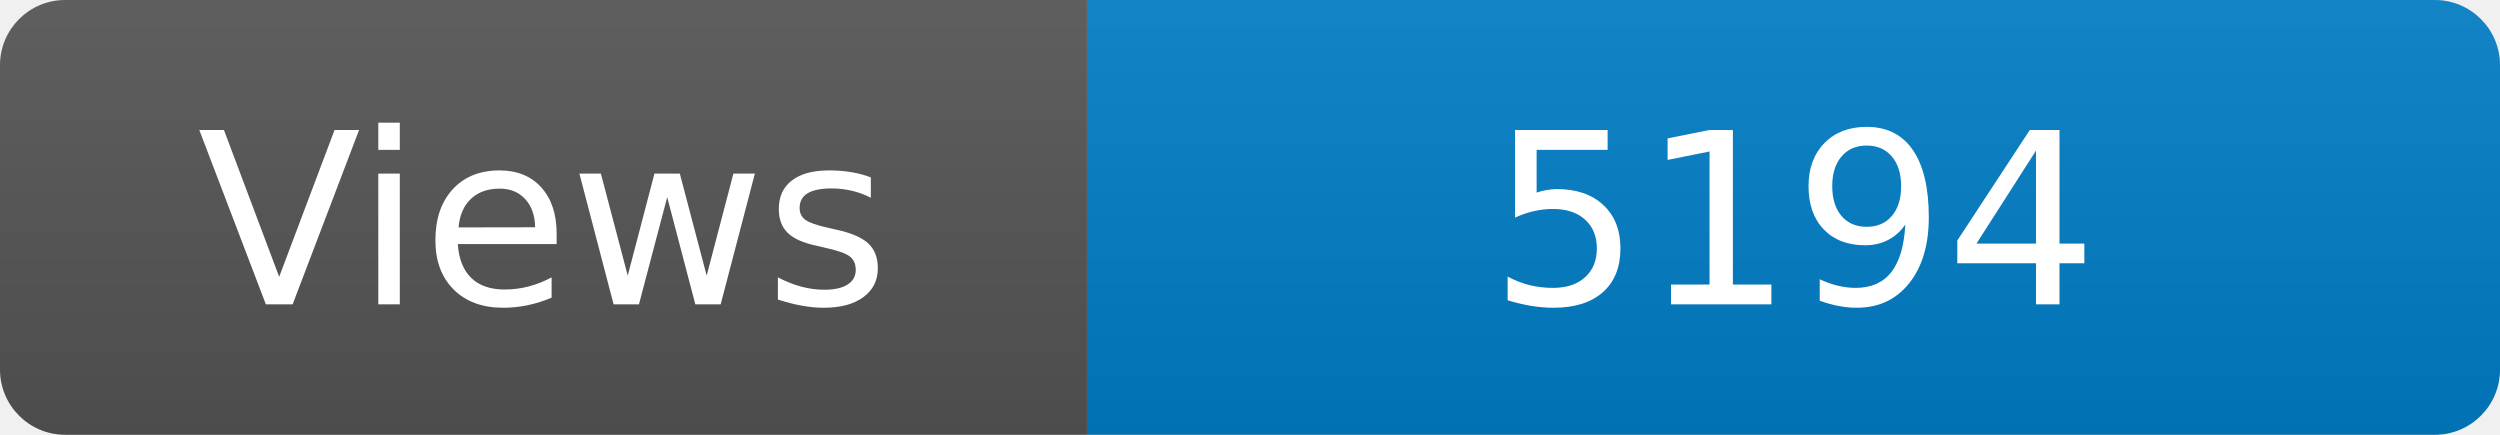
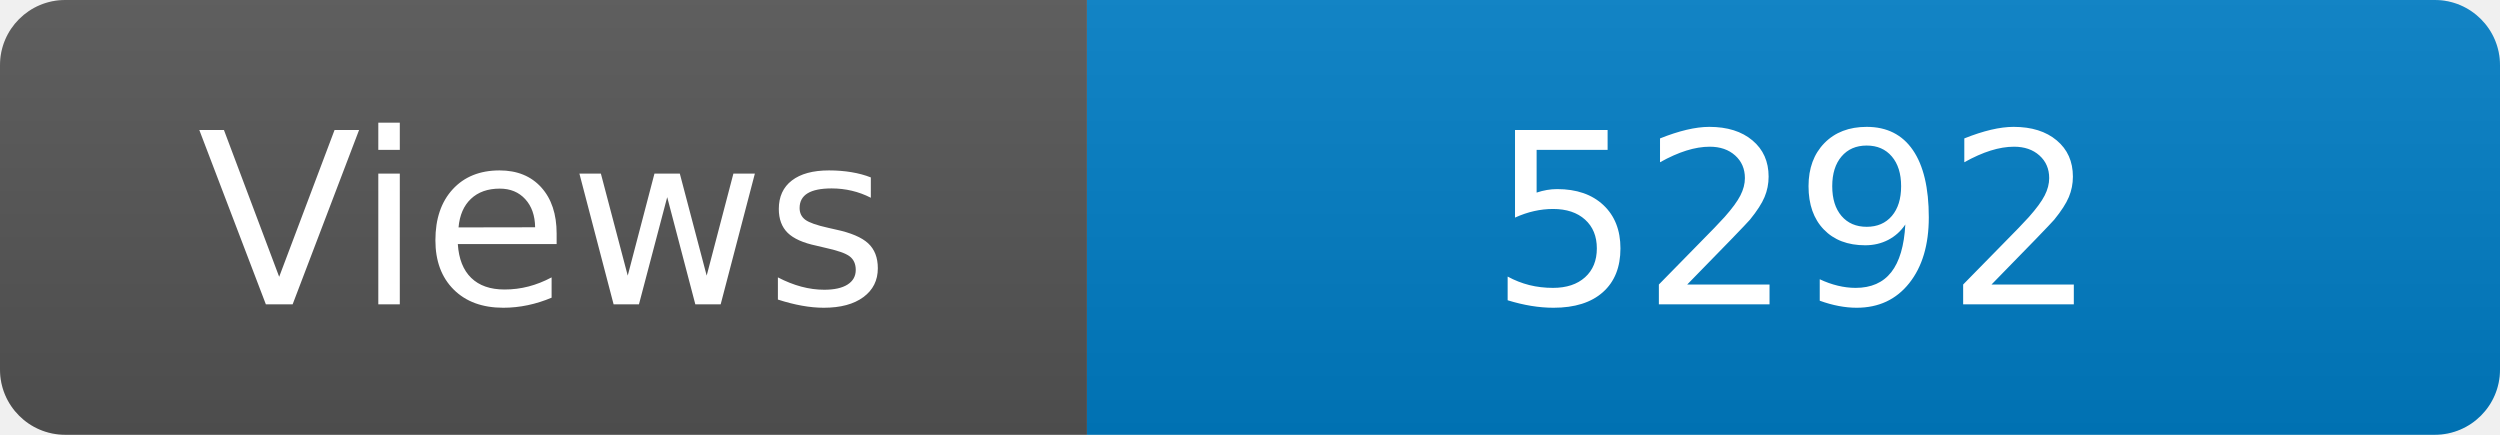
<svg xmlns="http://www.w3.org/2000/svg" width="115" height="20" role="img" aria-label="Maintained?: yes">
  <linearGradient id="s" x2="0" y2="100%">
    <stop offset="0" stop-color="#bbb" stop-opacity=".1" />
    <stop offset="1" stop-opacity=".1" />
  </linearGradient>
  <clipPath id="r">
    <rect width="115" height="20" rx="3" fill="#fff" />
  </clipPath>
  <g clip-path="url(#r)">
    <rect width="50" height="20" fill="#555" />
    <rect x="50" width="160" height="20" fill="#007ec6" />
    <rect width="115" height="20" fill="url(#s)" />
  </g>
  <g fill="#fff" text-anchor="middle" font-family="Verdana,Geneva,DejaVu Sans,sans-serif" font-size="110">
    <text x="250" y="140" transform="scale(.1)" fill="#fff">Views</text>
-     <text x="825" y="140" transform="scale(.1)" fill="#fff">5194</text>
+     <text x="825" y="140" transform="scale(.1)" fill="#fff">5292</text>
  </g>
</svg>
